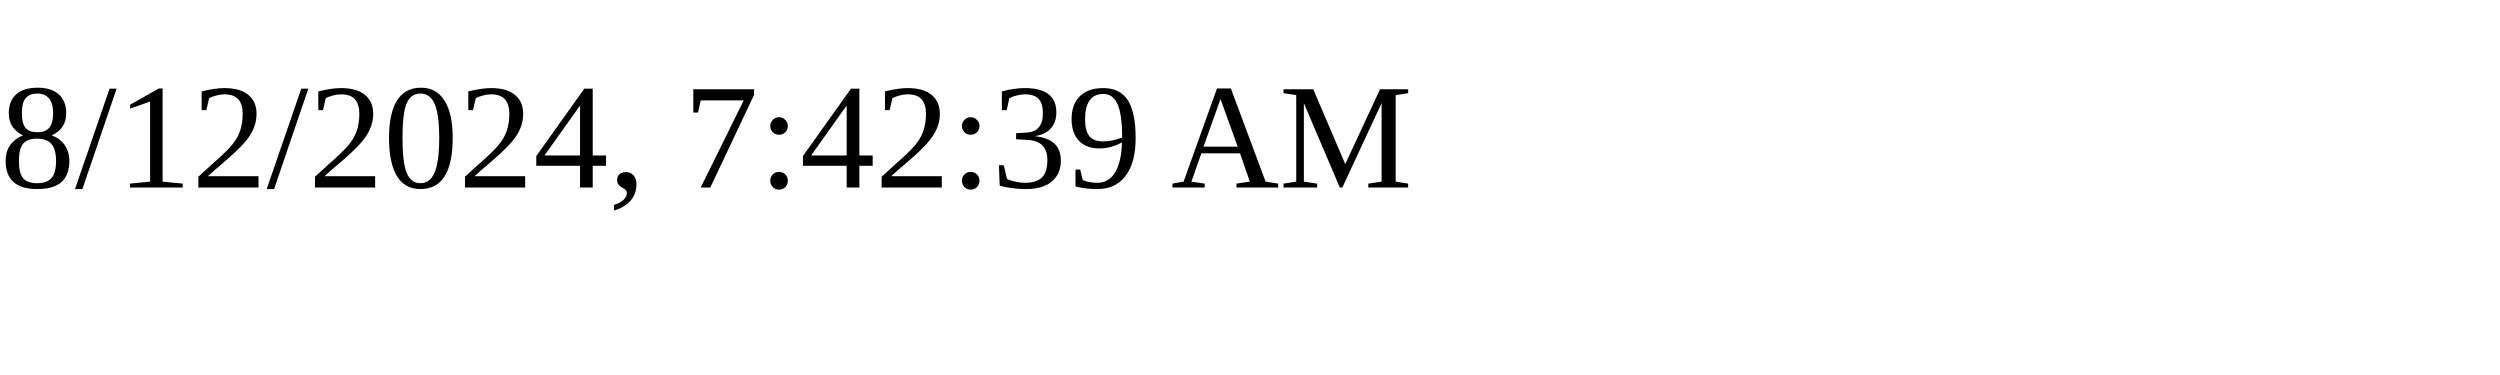
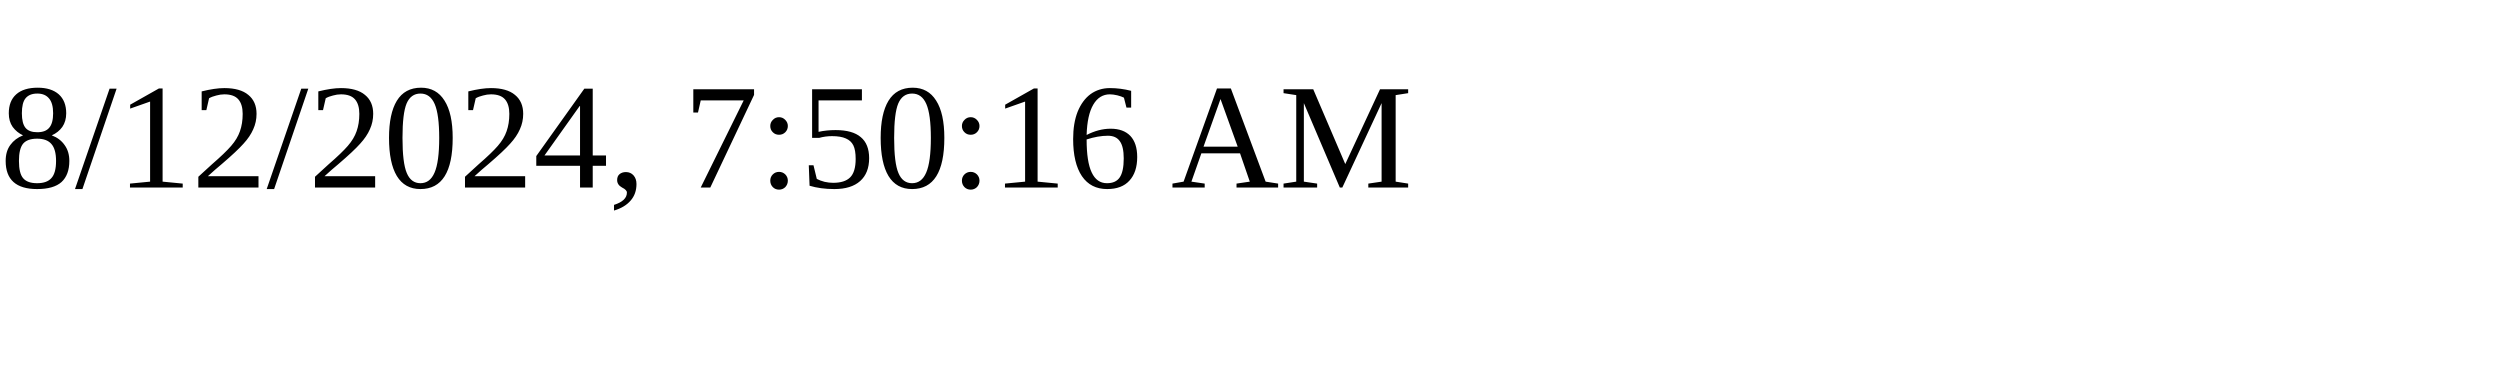
<svg xmlns="http://www.w3.org/2000/svg" height="30" width="200">
-   <text x="0" y="15">8/12/2024, 7:42:39 AM</text>
+   <text x="0" y="15">8/12/2024, 7:50:16 AM</text>
</svg>
